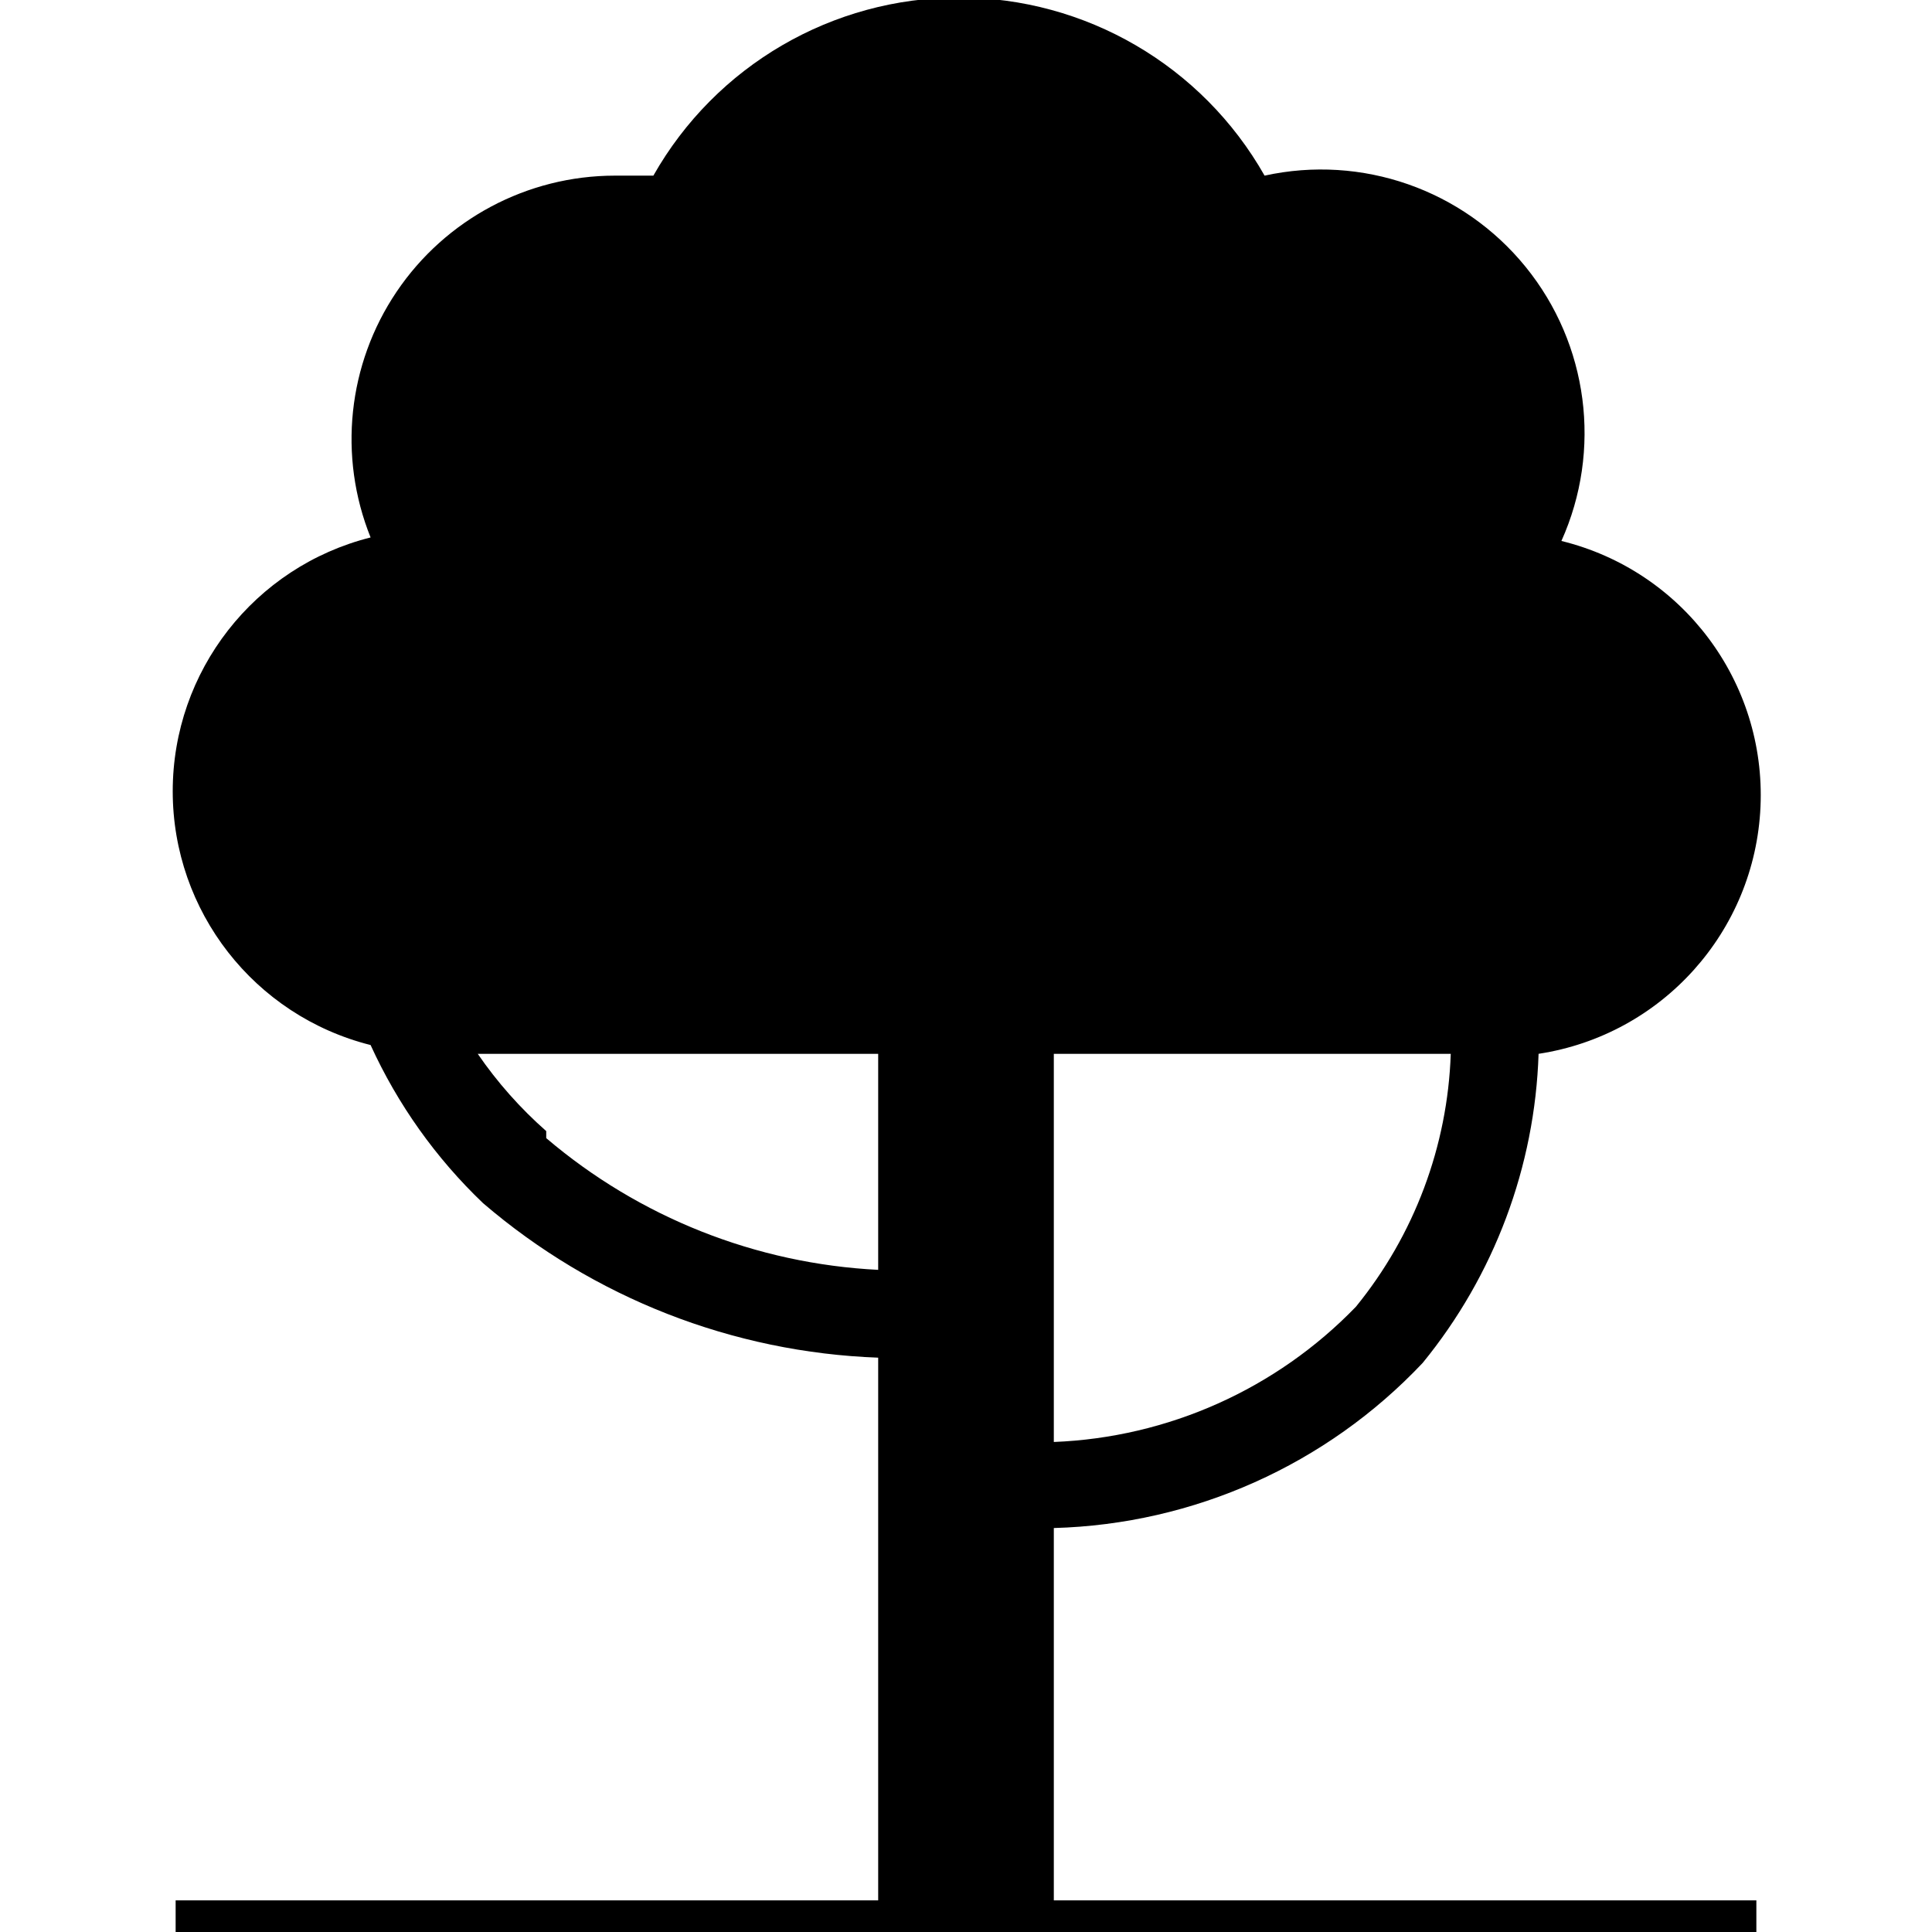
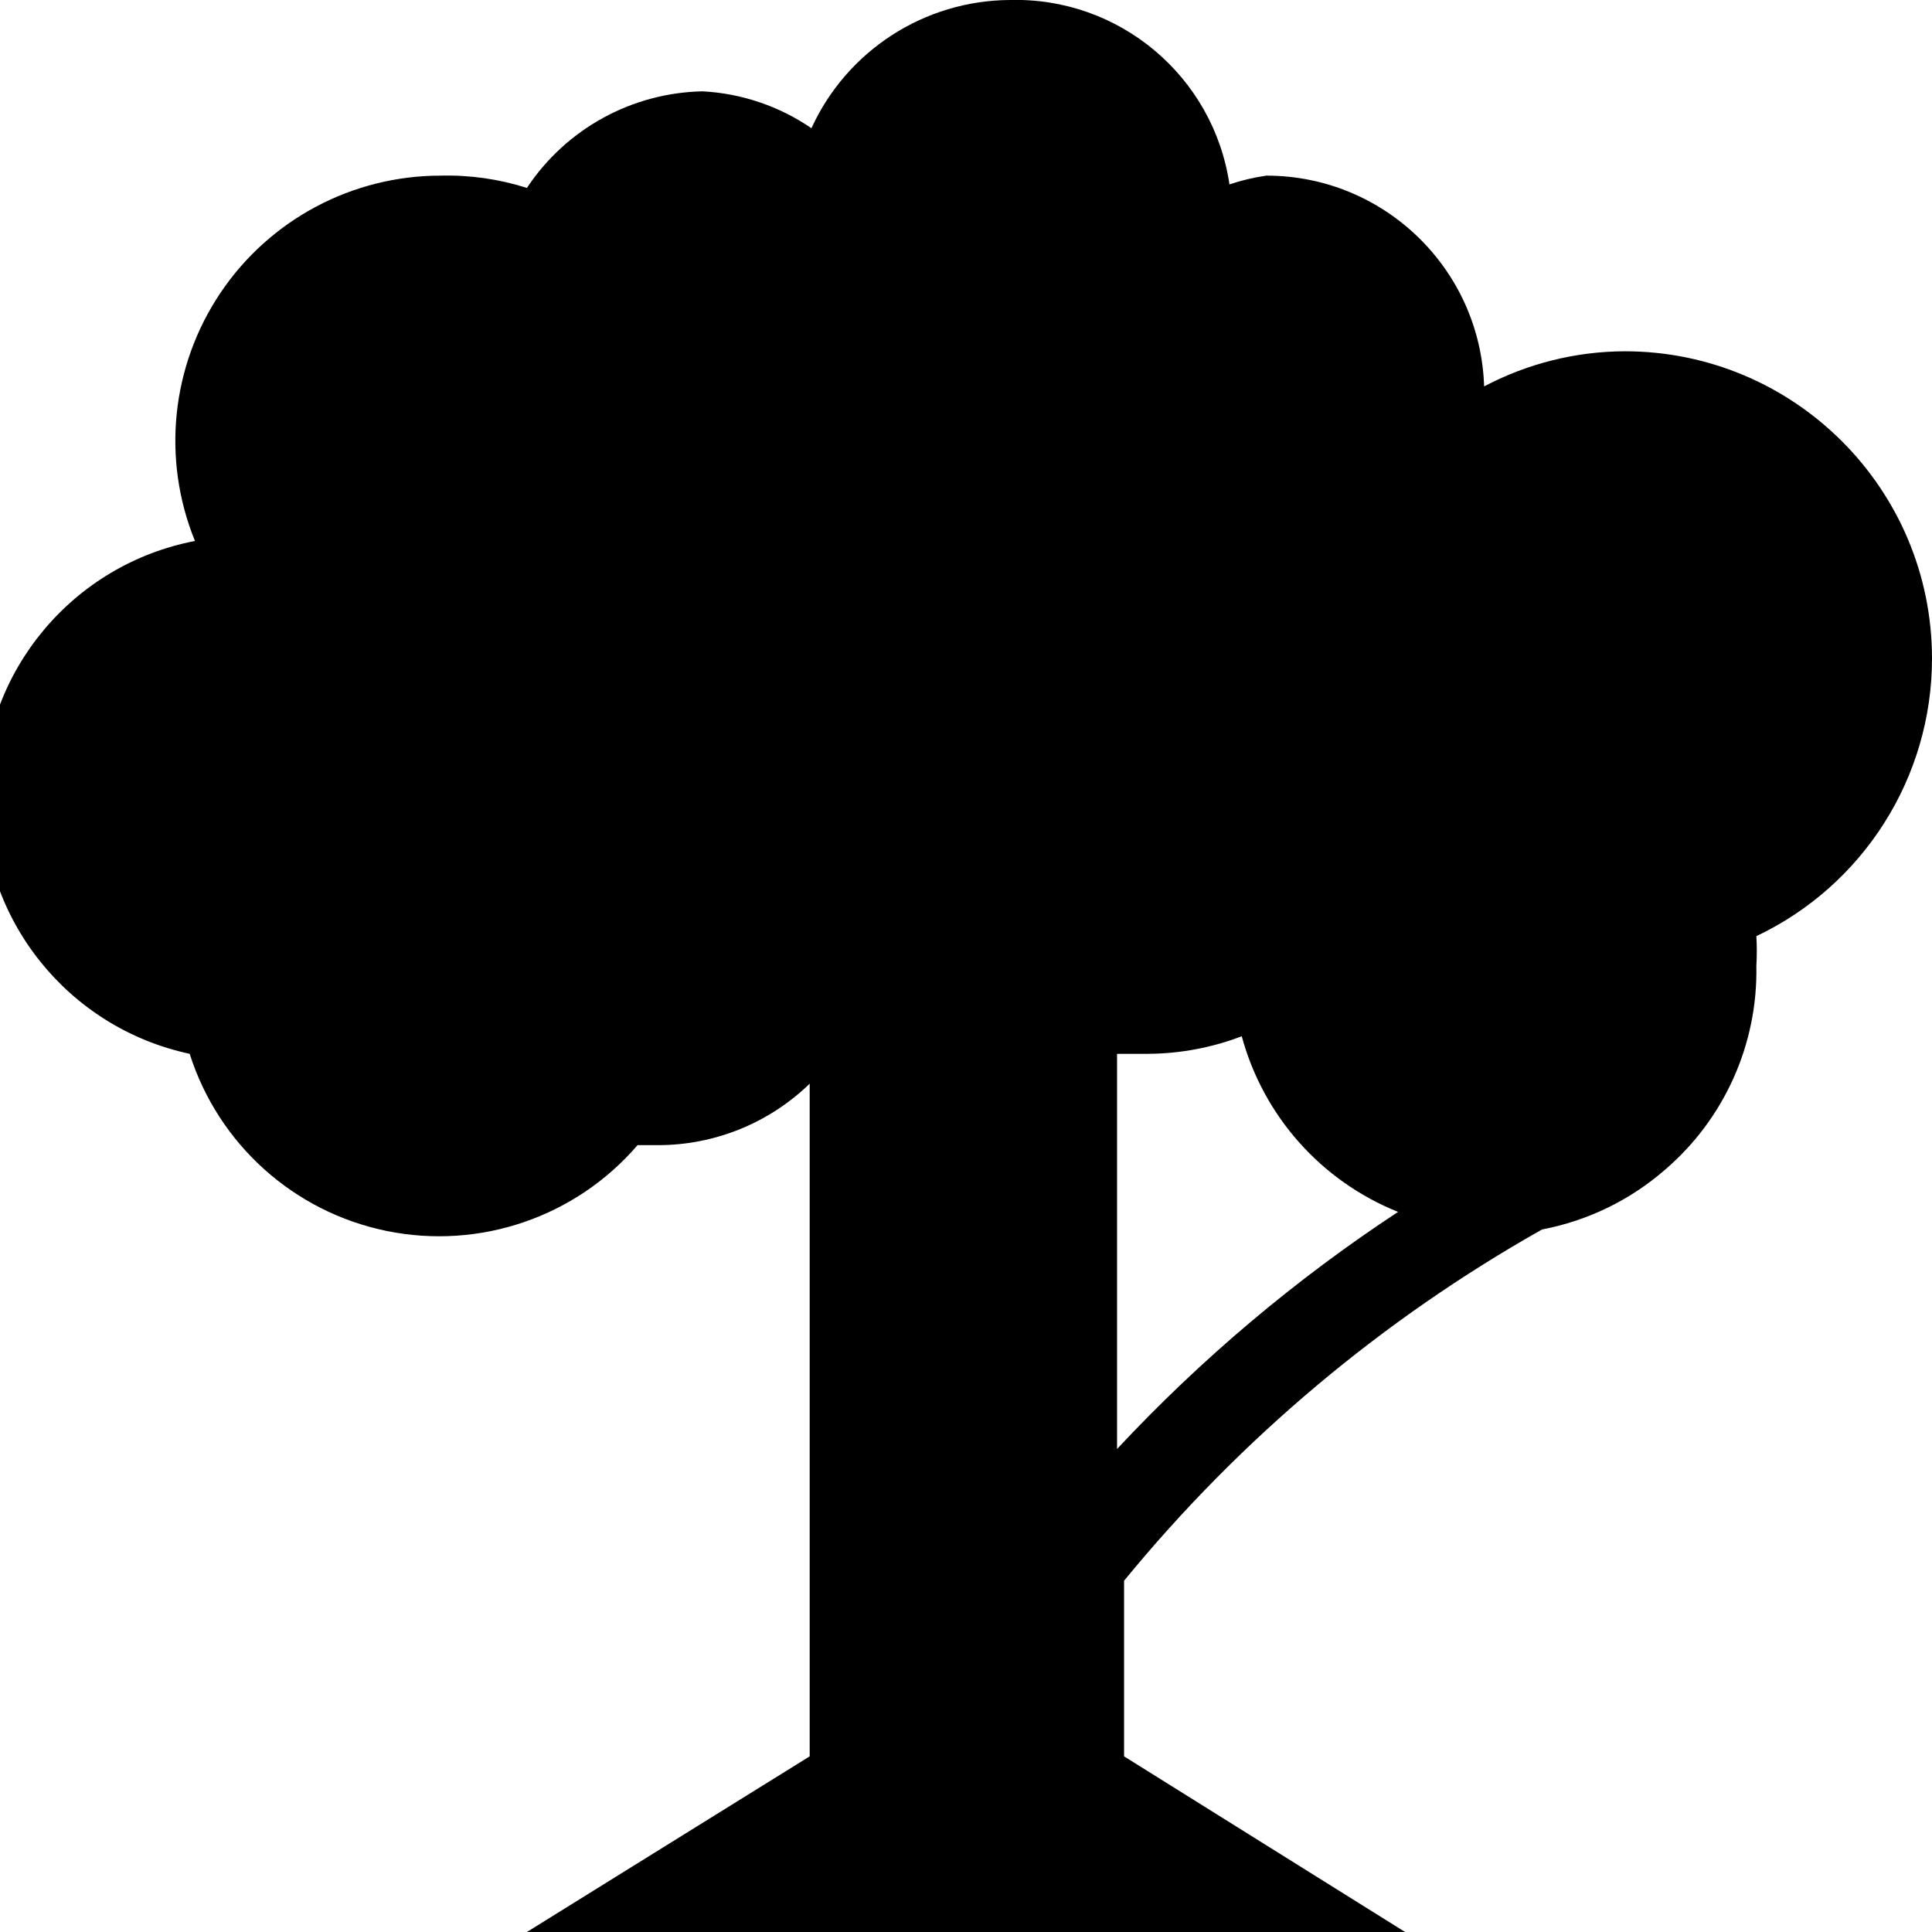
<svg xmlns="http://www.w3.org/2000/svg" id="Layer_1" data-name="Layer 1" width="11" height="11" viewBox="0 0 11 11">
-   <path d="M6,10.82V8.7a3,3,0,0,0,2.1-.94A2.93,2.93,0,0,0,8.76,6a1.49,1.49,0,0,0,.13-2.92A1.5,1.5,0,0,0,7.2,1,2,2,0,0,0,3.72,1L3.5,1A1.5,1.5,0,0,0,2.11,3.06a1.49,1.49,0,0,0,0,2.89,2.92,2.92,0,0,0,.64.9A3.66,3.66,0,0,0,5,7.73v3.09H1V11h9V10.82H6ZM7.72,7.44A2.53,2.53,0,0,1,6,8.21V6H8.26A2.41,2.41,0,0,1,7.72,7.44Zm-4.61-1A2.38,2.38,0,0,1,2.72,6H5V7.23A3.16,3.16,0,0,1,3.11,6.48Z" />
+   <path d="M11,3.75A1.75,1.75,0,0,0,9.25,2a1.73,1.73,0,0,0-.8.2A1.24,1.24,0,0,0,7.21,1,1.19,1.19,0,0,0,7,1.05,1.23,1.23,0,0,0,5.75,0,1.25,1.25,0,0,0,4.62.73,1.21,1.21,0,0,0,4,.52a1.23,1.23,0,0,0-1,.55A1.49,1.49,0,0,0,2.51,1,1.51,1.51,0,0,0,1.11,3.08,1.49,1.49,0,0,0,1.08,6a1.49,1.49,0,0,0,2.55.52l0.12,0a1.24,1.24,0,0,0,.86-0.35V10L3,11H8l-1.6-1V9A8.42,8.42,0,0,1,8.78,7a1.49,1.49,0,0,0,.7-0.34l0,0h0A1.49,1.49,0,0,0,10,5.5a1.47,1.47,0,0,0,0-.17A1.75,1.75,0,0,0,11,3.75ZM6.36,8.25V6L6.54,6a1.52,1.52,0,0,0,.53-0.1,1.5,1.5,0,0,0,.89,1A8.82,8.82,0,0,0,6.36,8.25Z" />
</svg>
